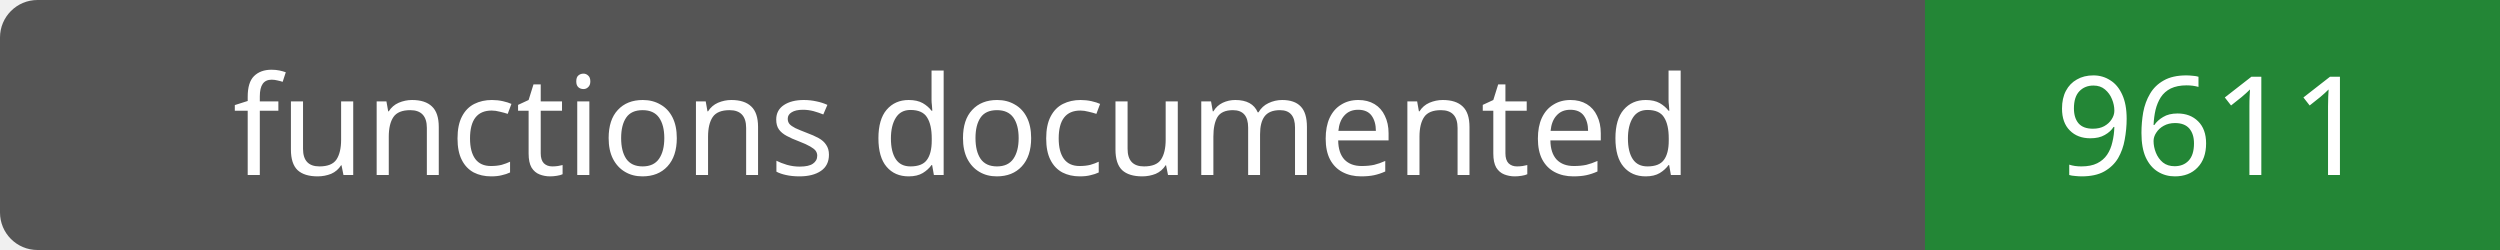
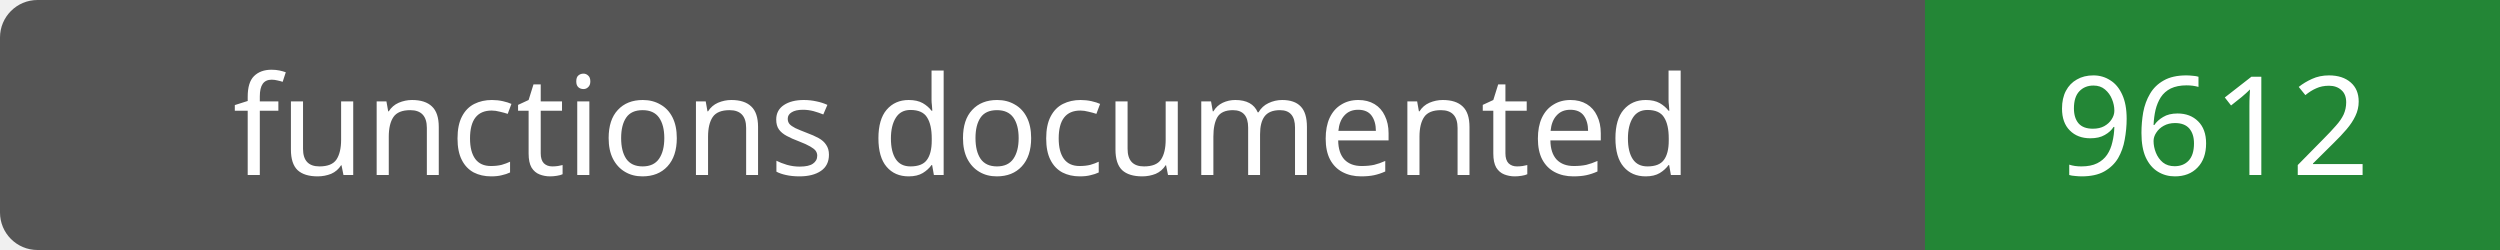
- <svg xmlns="http://www.w3.org/2000/svg" width="200" height="20" role="img" aria-label="functions documented: 9611">
+ <svg xmlns="http://www.w3.org/2000/svg" width="200" height="20" role="img" aria-label="functions documented: 9612">
  <rect width="200" height="20" rx="3" fill="#555" />
  <path fill="#238636" d="M154 0h46v20H154z" />
  <g fill="#fff" text-anchor="middle" font-family="Verdana,sans-serif" font-size="11">
    <text x="77.0" y="14">functions documented</text>
-     <text x="177.0" y="14">9611</text>
+     <text x="177.0" y="14">9612</text>
  </g>
</svg>
